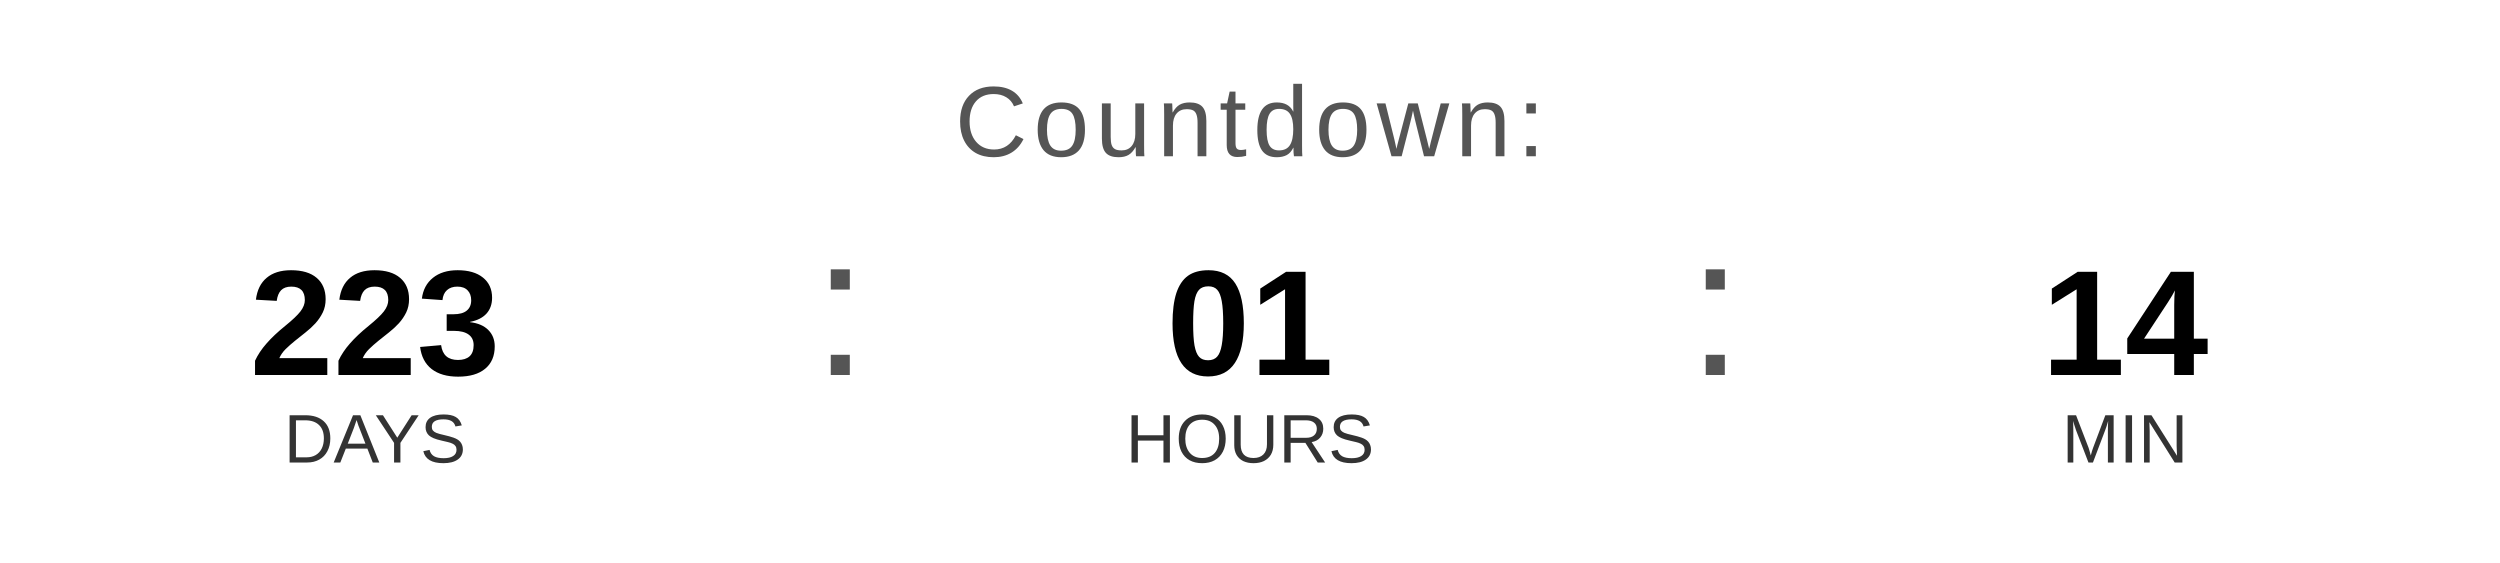
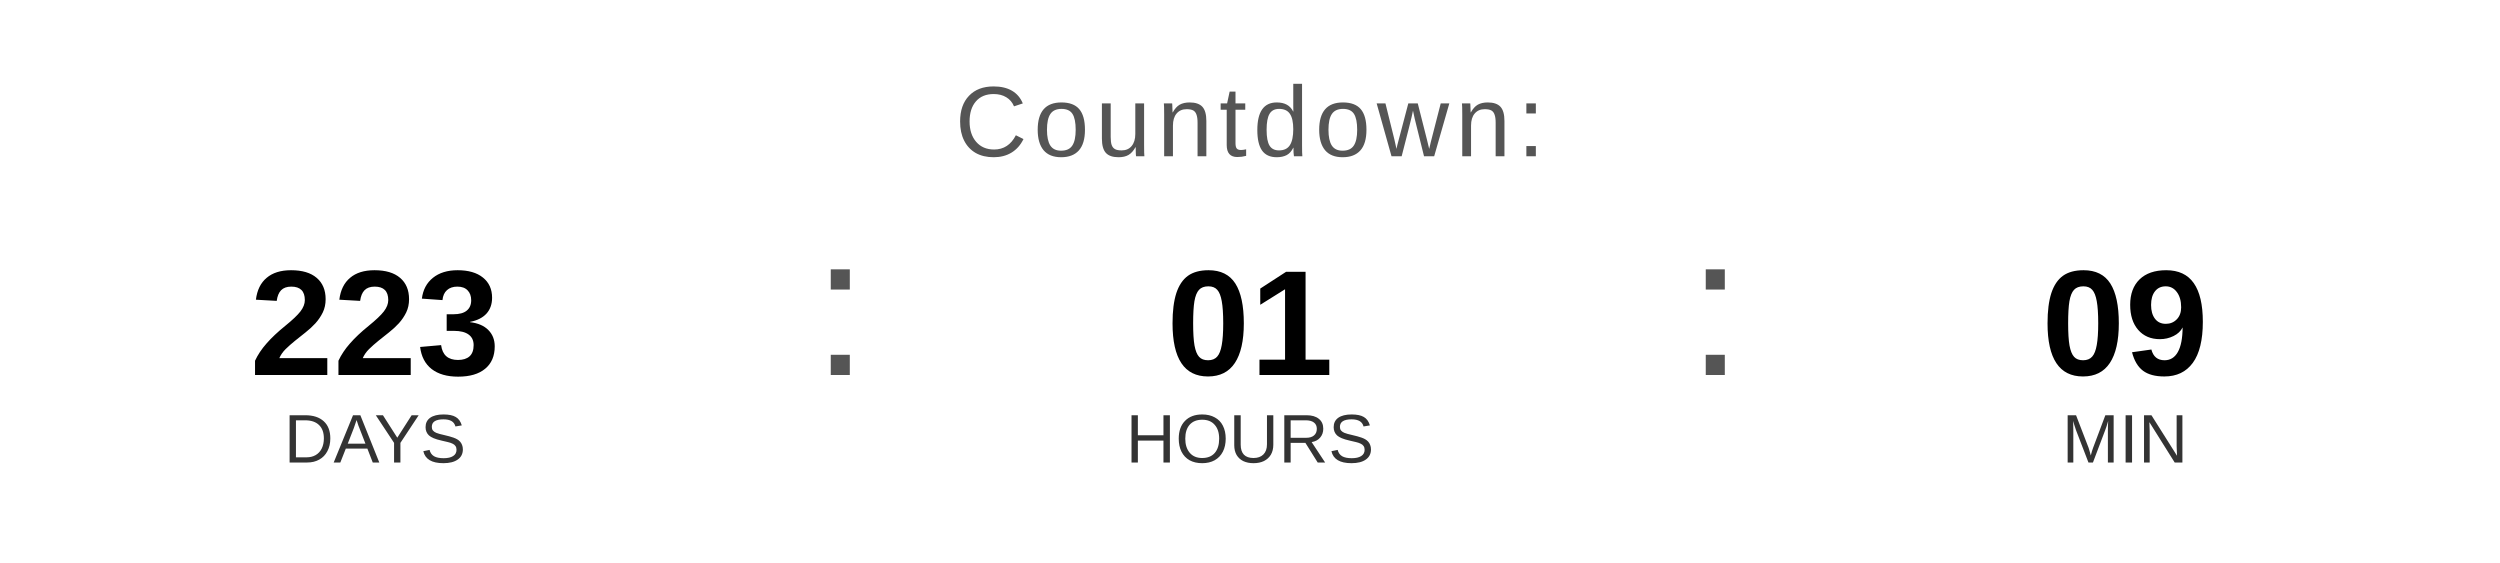
<svg xmlns="http://www.w3.org/2000/svg" width="400" height="90" viewBox="0 0 400 90">
  <text x="200" y="25" font-family="Arial, Helvetica, sans-serif" font-size="16" fill="#555555" text-anchor="middle" letter-spacing="1">
    Countdown:
  </text>
  <text x="60" y="60" font-family="Arial, Helvetica, sans-serif" font-size="24" font-weight="bold" fill="#000000" text-anchor="middle">223</text>
  <text x="60" y="74" font-family="Arial, Helvetica, sans-serif" font-size="11" fill="#333333" text-anchor="middle">DAYS</text>
  <text x="130" y="60" font-family="Arial, sans-serif" font-size="32" fill="#555555">:</text>
  <text x="200" y="60" font-family="Arial, Helvetica, sans-serif" font-size="24" font-weight="bold" fill="#000000" text-anchor="middle">01</text>
  <text x="200" y="74" font-family="Arial, Helvetica, sans-serif" font-size="11" fill="#333333" text-anchor="middle">HOURS</text>
  <text x="270" y="60" font-family="Arial, sans-serif" font-size="32" fill="#555555">:</text>
-   <text x="340" y="60" font-family="Arial, Helvetica, sans-serif" font-size="24" font-weight="bold" fill="#000000" text-anchor="middle">14</text>
+   <text x="340" y="60" font-family="Arial, Helvetica, sans-serif" font-size="24" font-weight="bold" fill="#000000" text-anchor="middle">09</text>
  <text x="340" y="74" font-family="Arial, Helvetica, sans-serif" font-size="11" fill="#333333" text-anchor="middle">MIN</text>
</svg>
